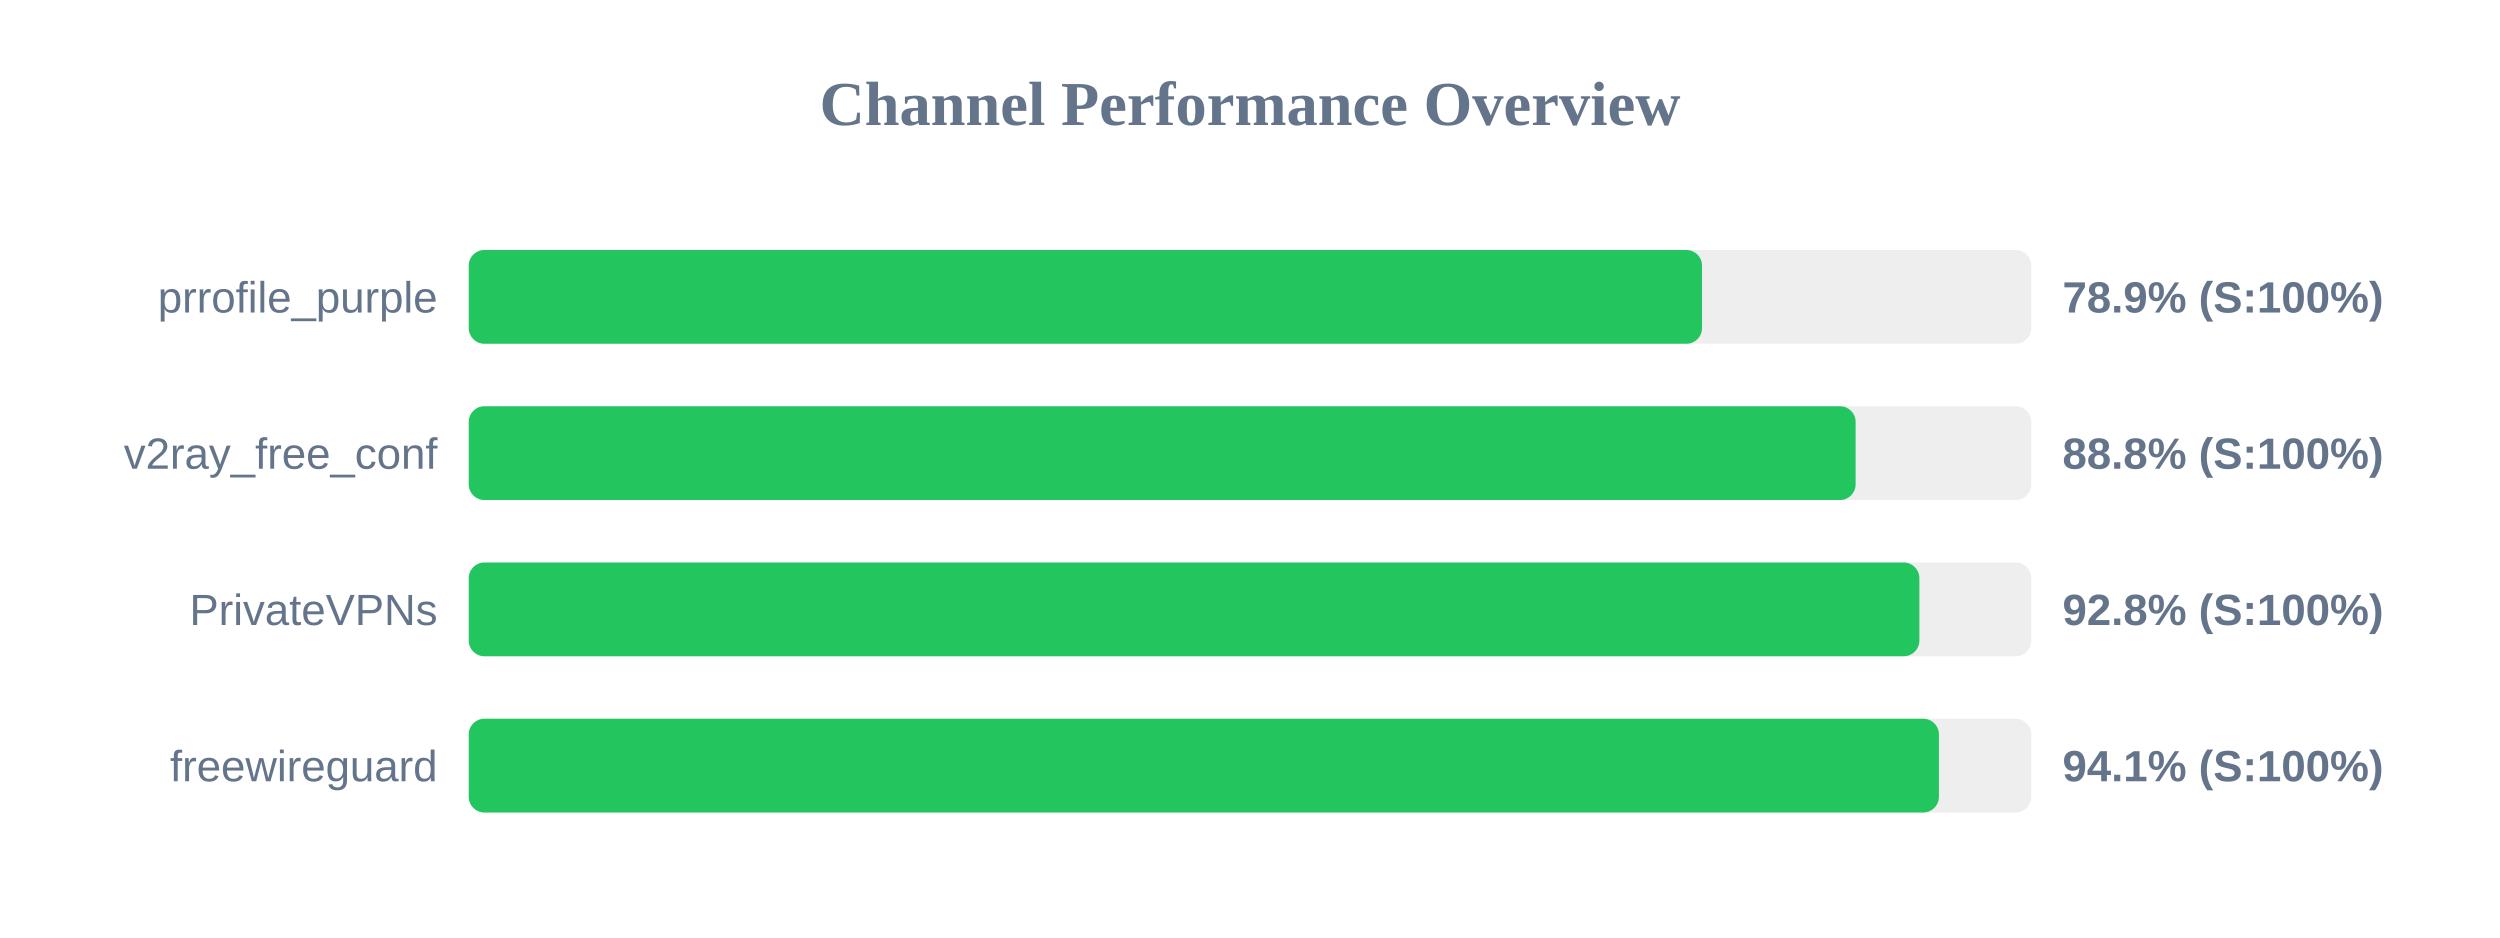
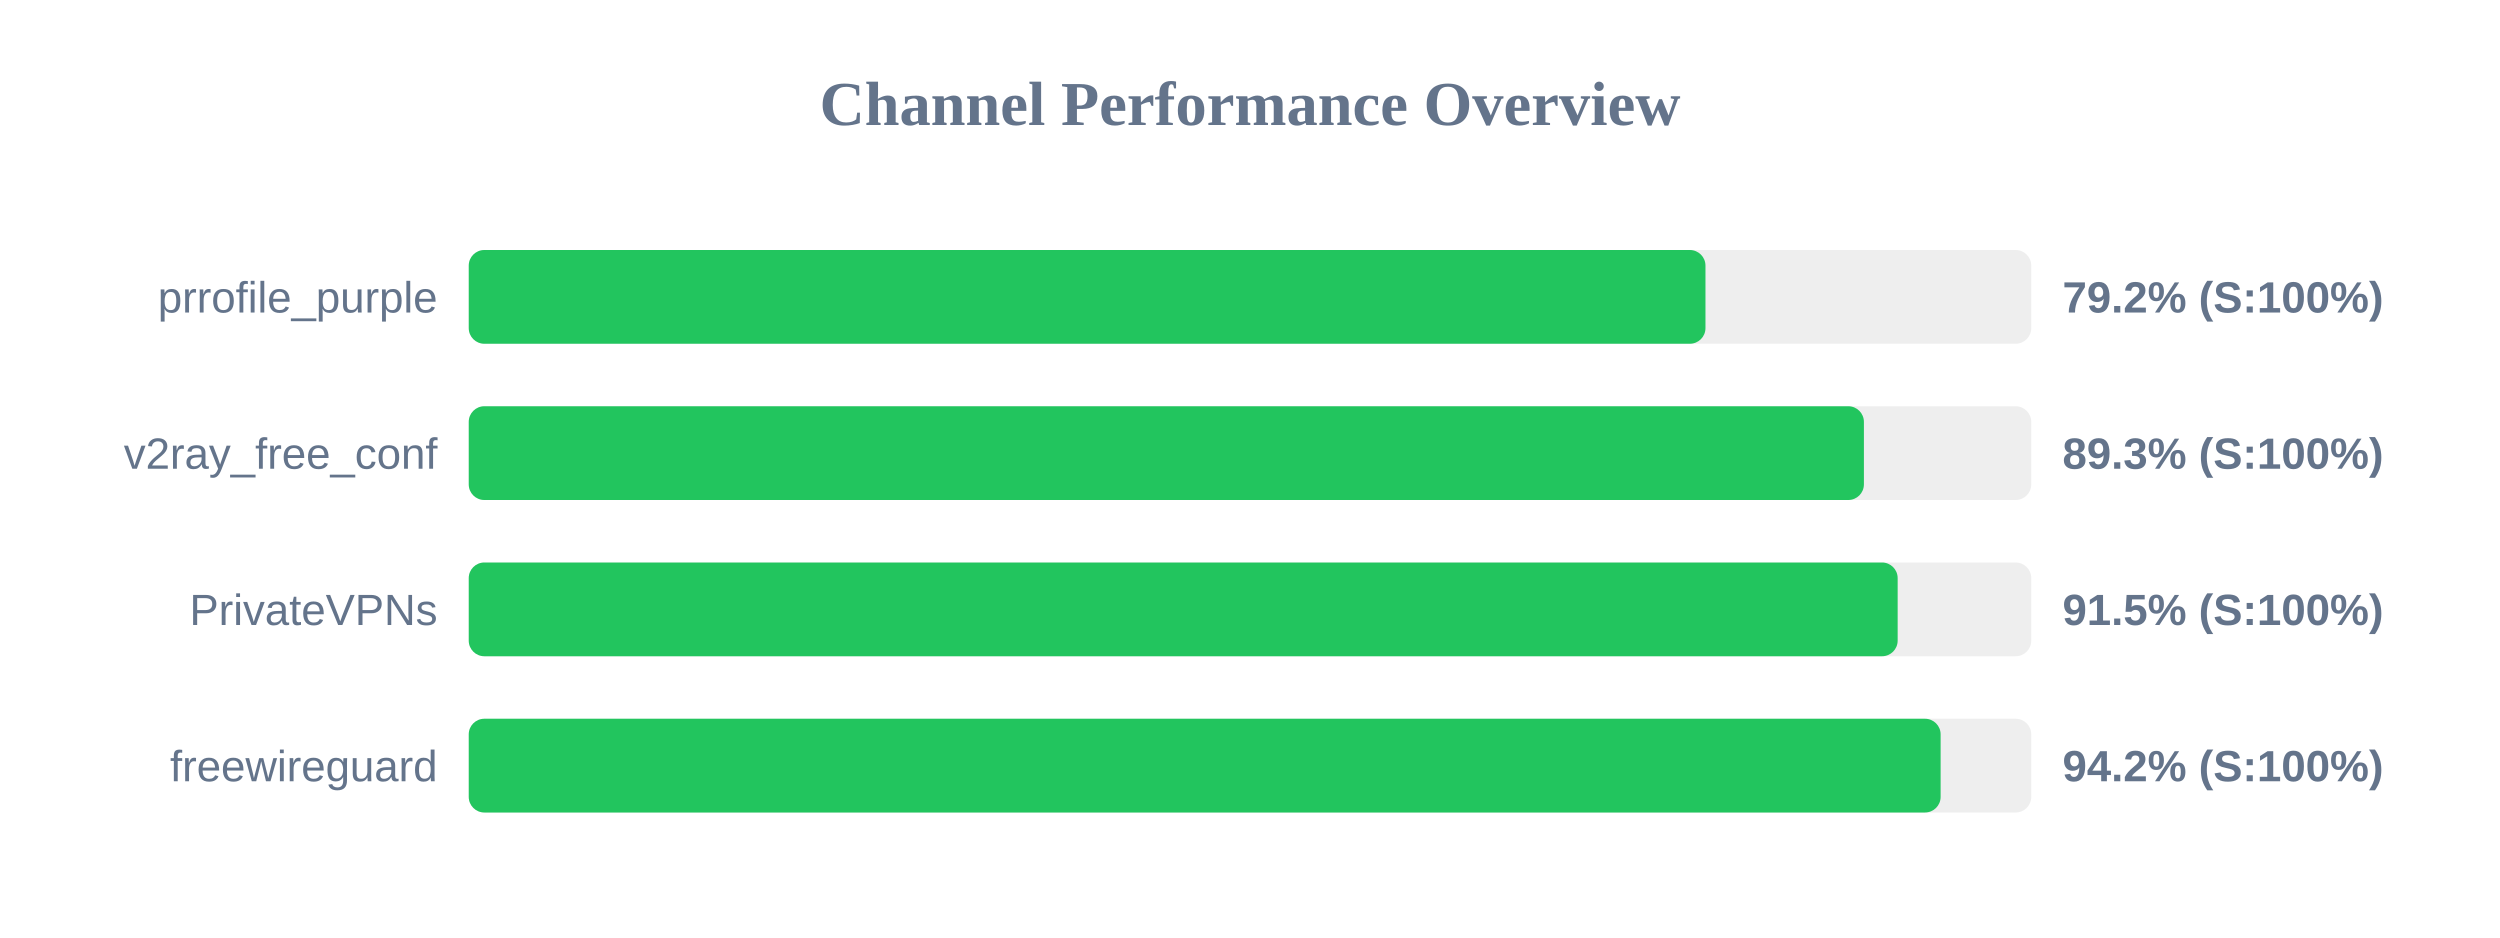
<svg xmlns="http://www.w3.org/2000/svg" width="800" height="300" version="1.1">
  <style>
        .row { font: 14px Arial; fill: #64748b; }
        .score { font: bold 14px Arial; fill: #64748b; }
    </style>
  <text x="400" y="40" text-anchor="middle" font-size="20px" font-weight="bold" fill="#64748b">Channel Performance Overview</text>
  <rect x="150" y="80" width="500" height="30" fill="#eee" rx="5" />
-   <rect x="150" y="80" width="394.65" height="30" fill="#22c55e" rx="5" />
+   <rect x="150" y="80" width="395.75" height="30" fill="#22c55e" rx="5" />
  <text x="140" y="100" text-anchor="end" class="row">prrofile_purple</text>
-   <text x="660" y="100" text-anchor="start" class="score">78.9% (S:100%)</text>
+   <text x="660" y="100" text-anchor="start" class="score">79.2% (S:100%)</text>
  <rect x="150" y="130" width="500" height="30" fill="#eee" rx="5" />
-   <rect x="150" y="130" width="443.8" height="30" fill="#22c55e" rx="5" />
+   <rect x="150" y="130" width="446.45" height="30" fill="#22c55e" rx="5" />
  <text x="140" y="150" text-anchor="end" class="row">v2ray_free_conf</text>
-   <text x="660" y="150" text-anchor="start" class="score">88.8% (S:100%)</text>
+   <text x="660" y="150" text-anchor="start" class="score">89.3% (S:100%)</text>
  <rect x="150" y="180" width="500" height="30" fill="#eee" rx="5" />
-   <rect x="150" y="180" width="464.2" height="30" fill="#22c55e" rx="5" />
+   <rect x="150" y="180" width="457.25" height="30" fill="#22c55e" rx="5" />
  <text x="140" y="200" text-anchor="end" class="row">PrivateVPNs</text>
-   <text x="660" y="200" text-anchor="start" class="score">92.8% (S:100%)</text>
+   <text x="660" y="200" text-anchor="start" class="score">91.5% (S:100%)</text>
  <rect x="150" y="230" width="500" height="30" fill="#eee" rx="5" />
-   <rect x="150" y="230" width="470.45" height="30" fill="#22c55e" rx="5" />
+   <rect x="150" y="230" width="471.0" height="30" fill="#22c55e" rx="5" />
  <text x="140" y="250" text-anchor="end" class="row">freewireguard</text>
-   <text x="660" y="250" text-anchor="start" class="score">94.1% (S:100%)</text>
+   <text x="660" y="250" text-anchor="start" class="score">94.2% (S:100%)</text>
</svg>
